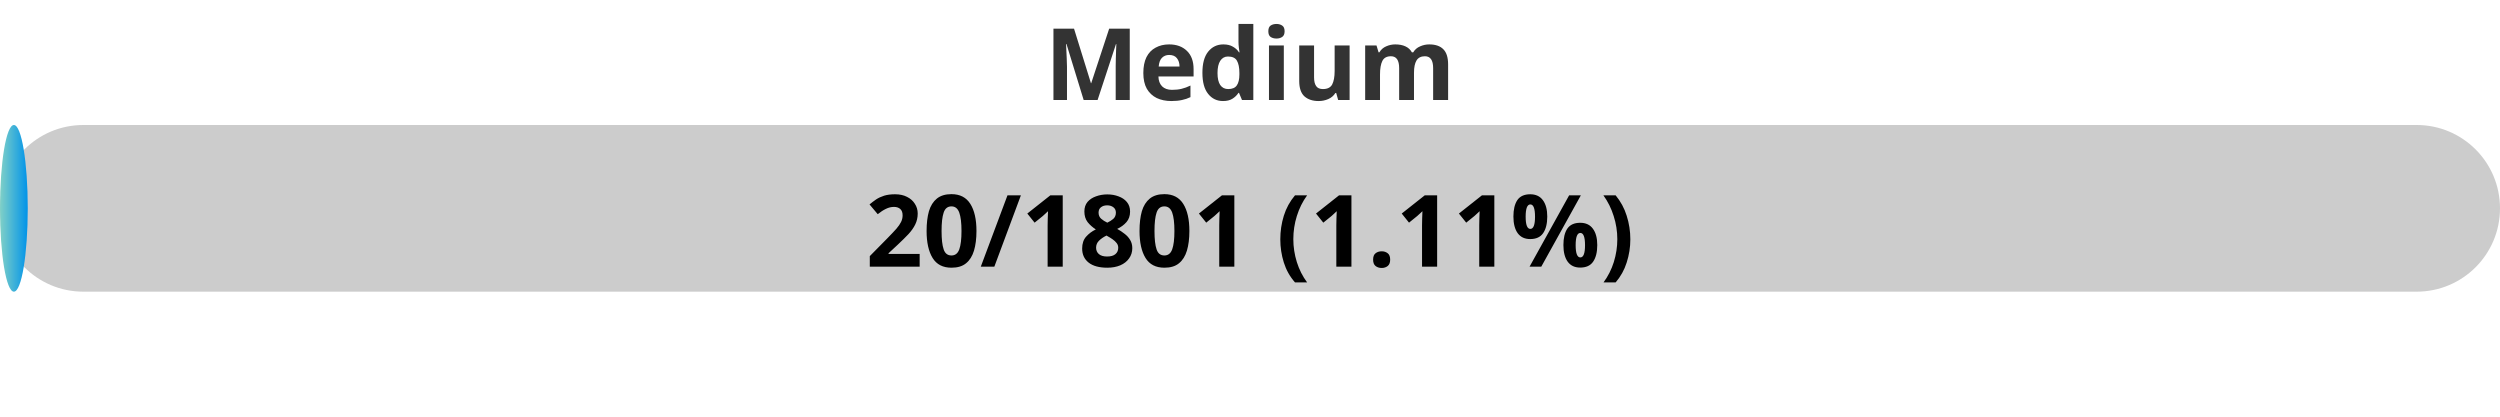
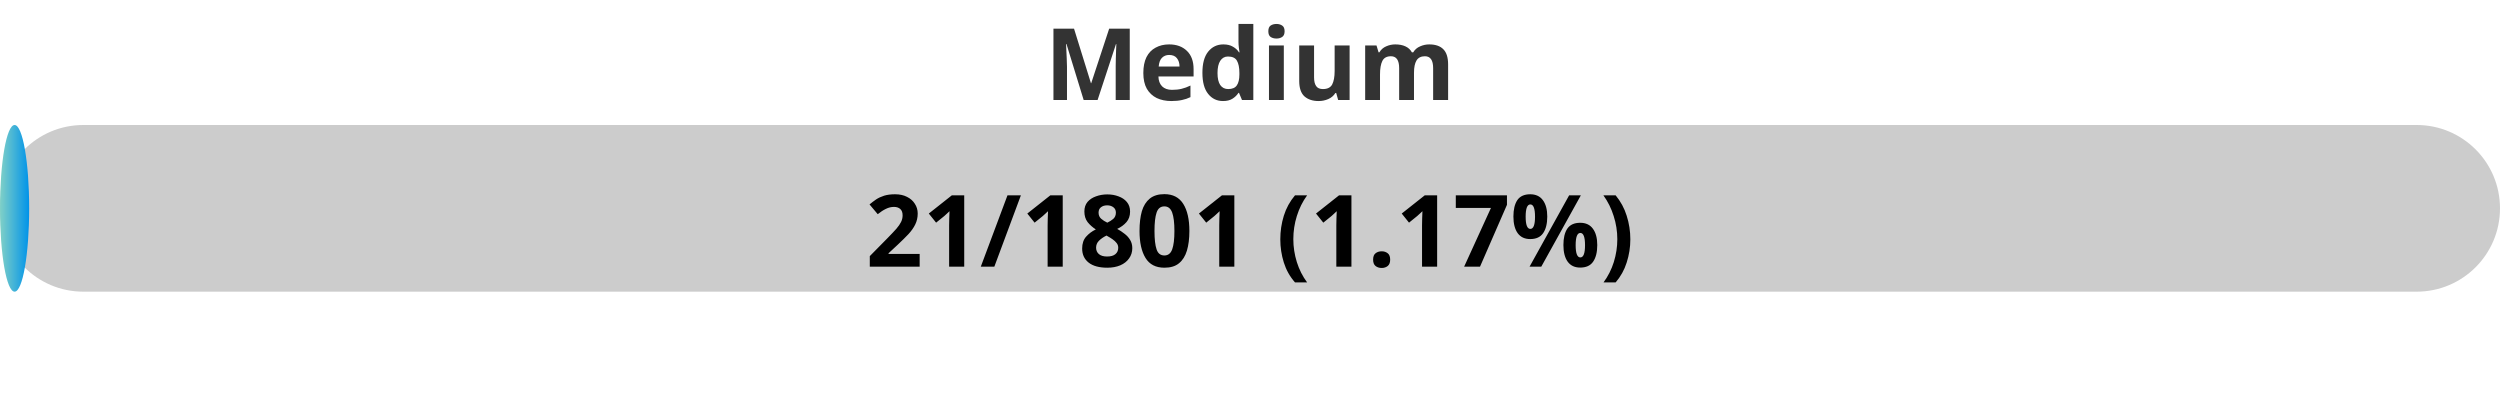
<svg xmlns="http://www.w3.org/2000/svg" width="300" height="50">
  <defs>
    <linearGradient id="gradient" x1="0%" y1="0%" x2="100%" y2="0%">
      <stop offset="0%" stop-color="#80D0C7" />
      <stop offset="100%" stop-color="#0093E9" />
    </linearGradient>
    <style>
            .progress-bar {
                fill: url(#gradient);
            }
            text {
                font-weight: bold;
                font-family: Verdana, Geneva, sans-serif;
            }
        </style>
  </defs>
  <rect x="0" y="15" width="300" height="20" rx="10" fill="#ccc" />
-   <rect x="0" y="15" width="3.33" height="20" rx="10" class="progress-bar" />
+   <rect x="0" y="15" width="3.50" height="20" rx="10" class="progress-bar" />
  <text x="150" y="12" text-anchor="middle" font-size="12" fill="#333">Medium</text>
-   <text x="150" y="32" text-anchor="middle" font-size="12" fill="#000">20/1801 (1.11%)</text>
+   <text x="150" y="32" text-anchor="middle" font-size="12" fill="#000">21/1801 (1.17%)</text>
</svg>
